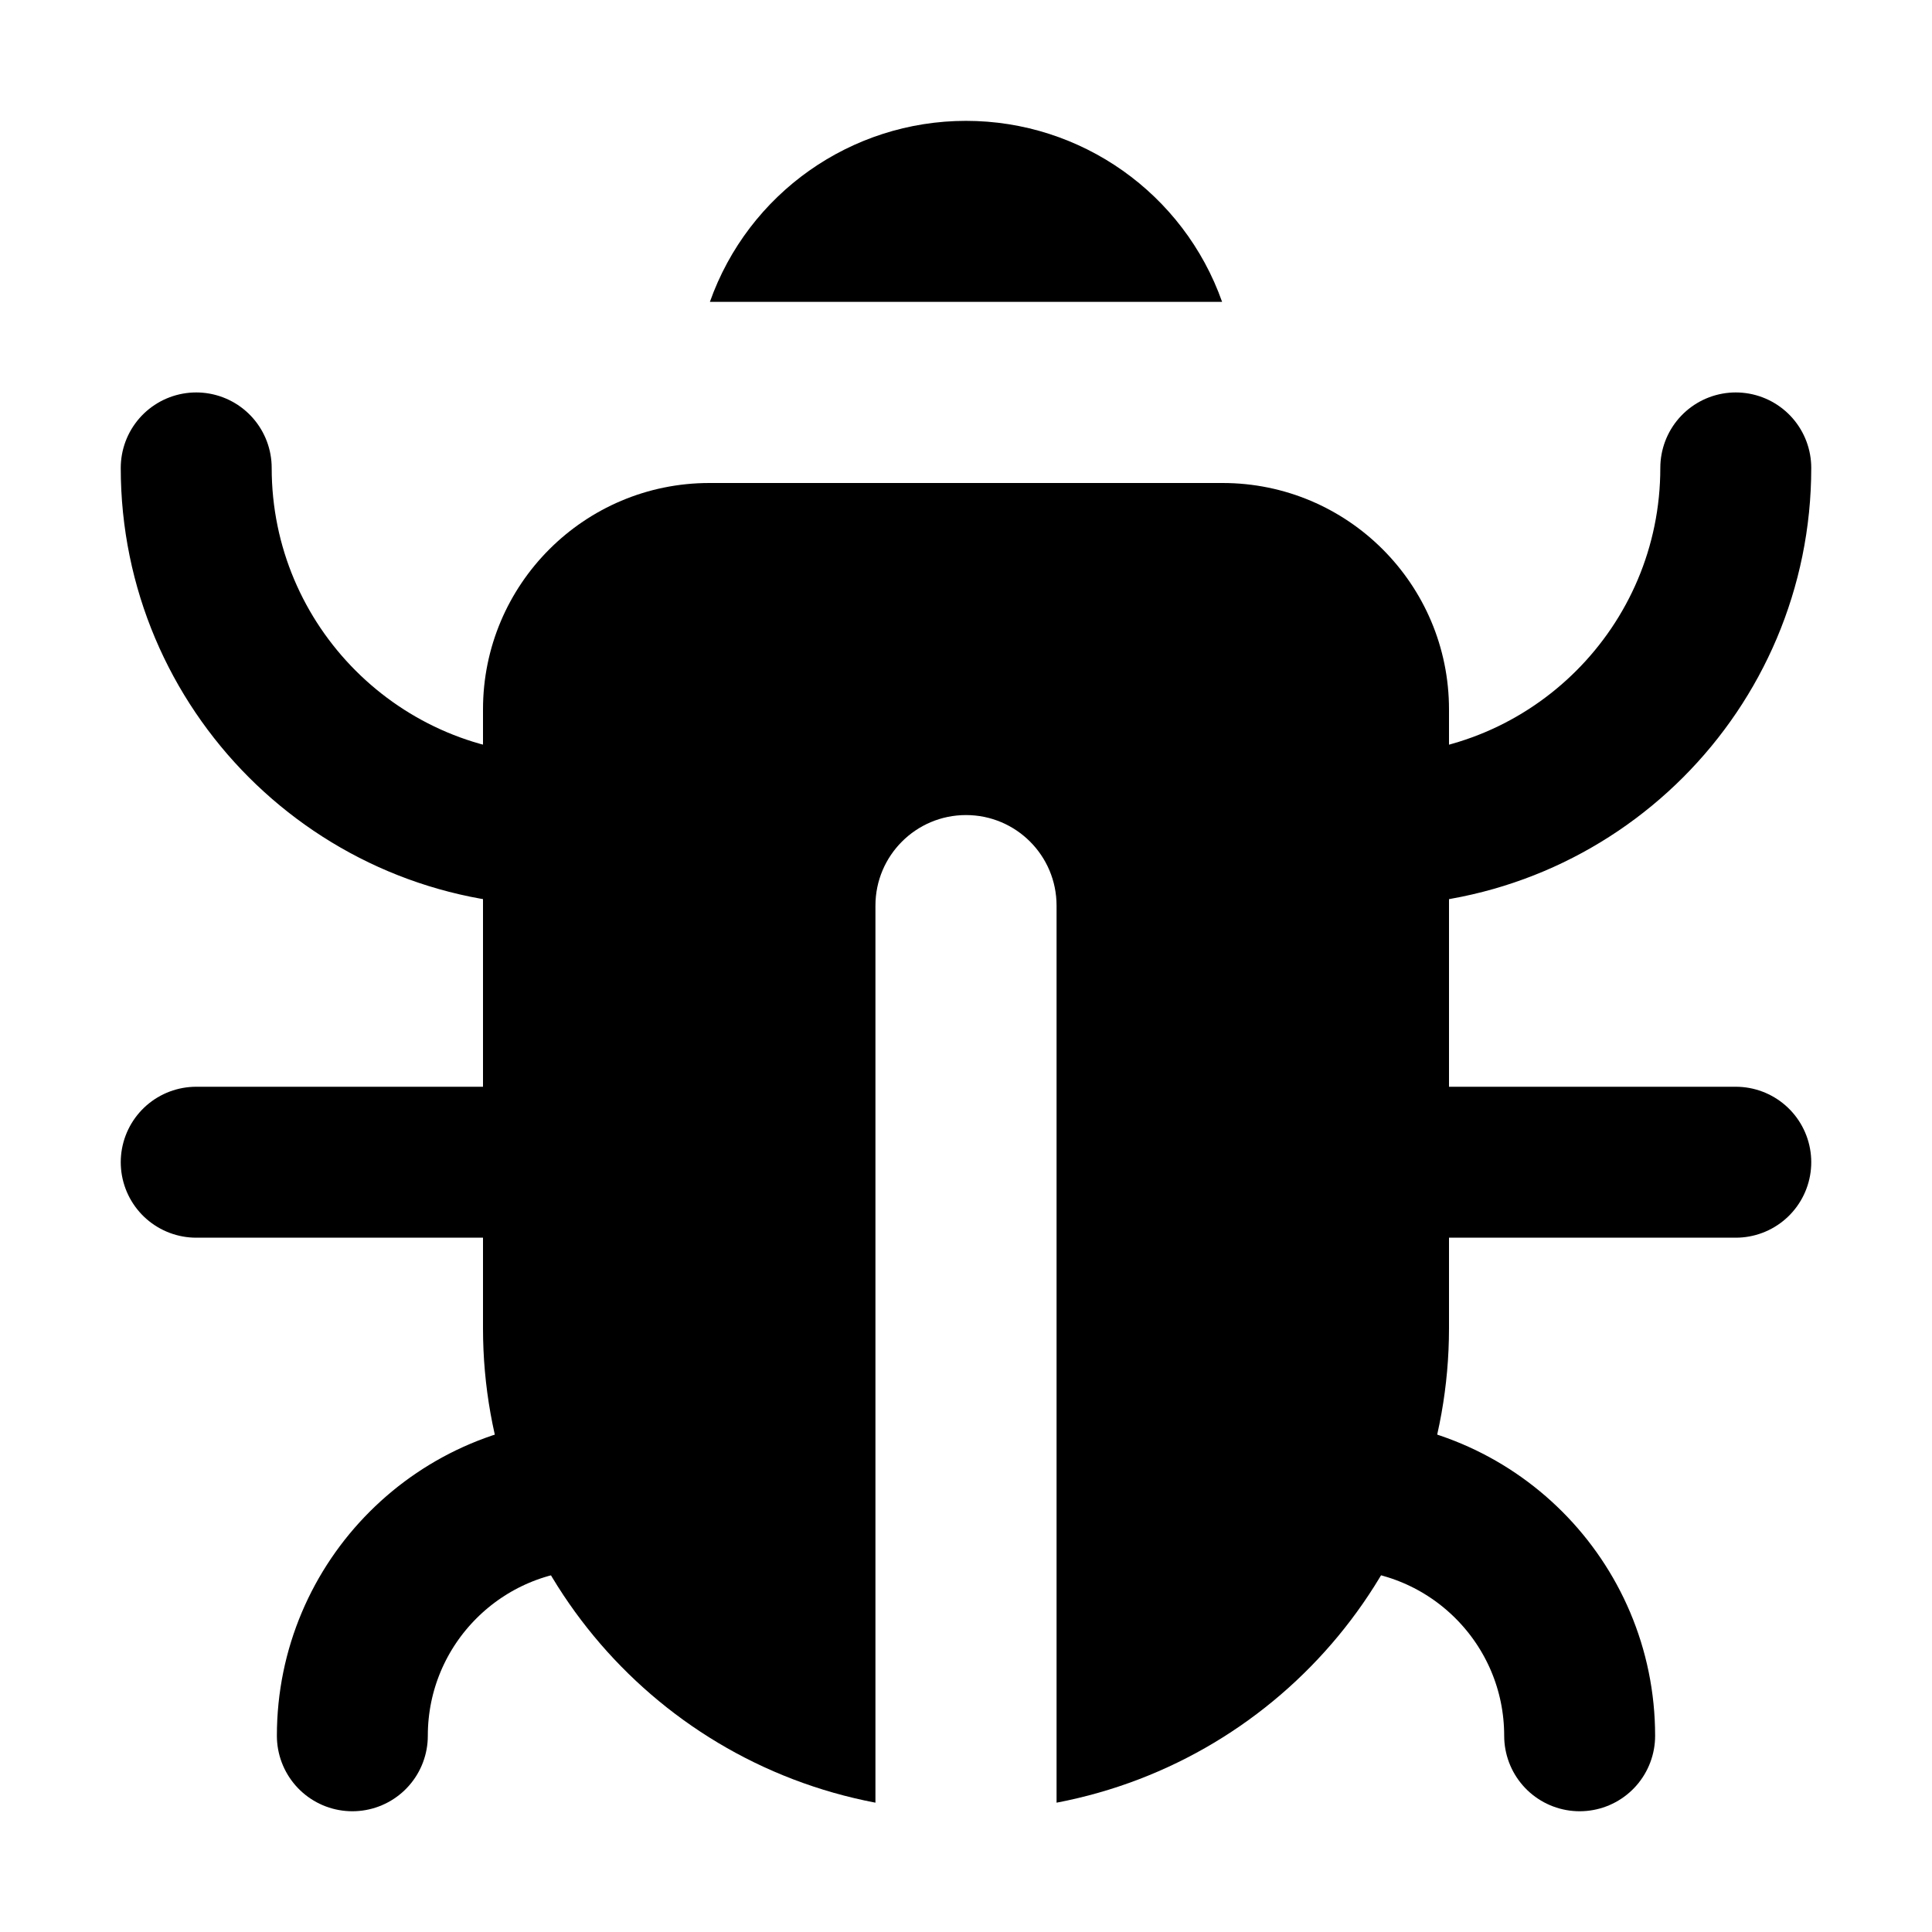
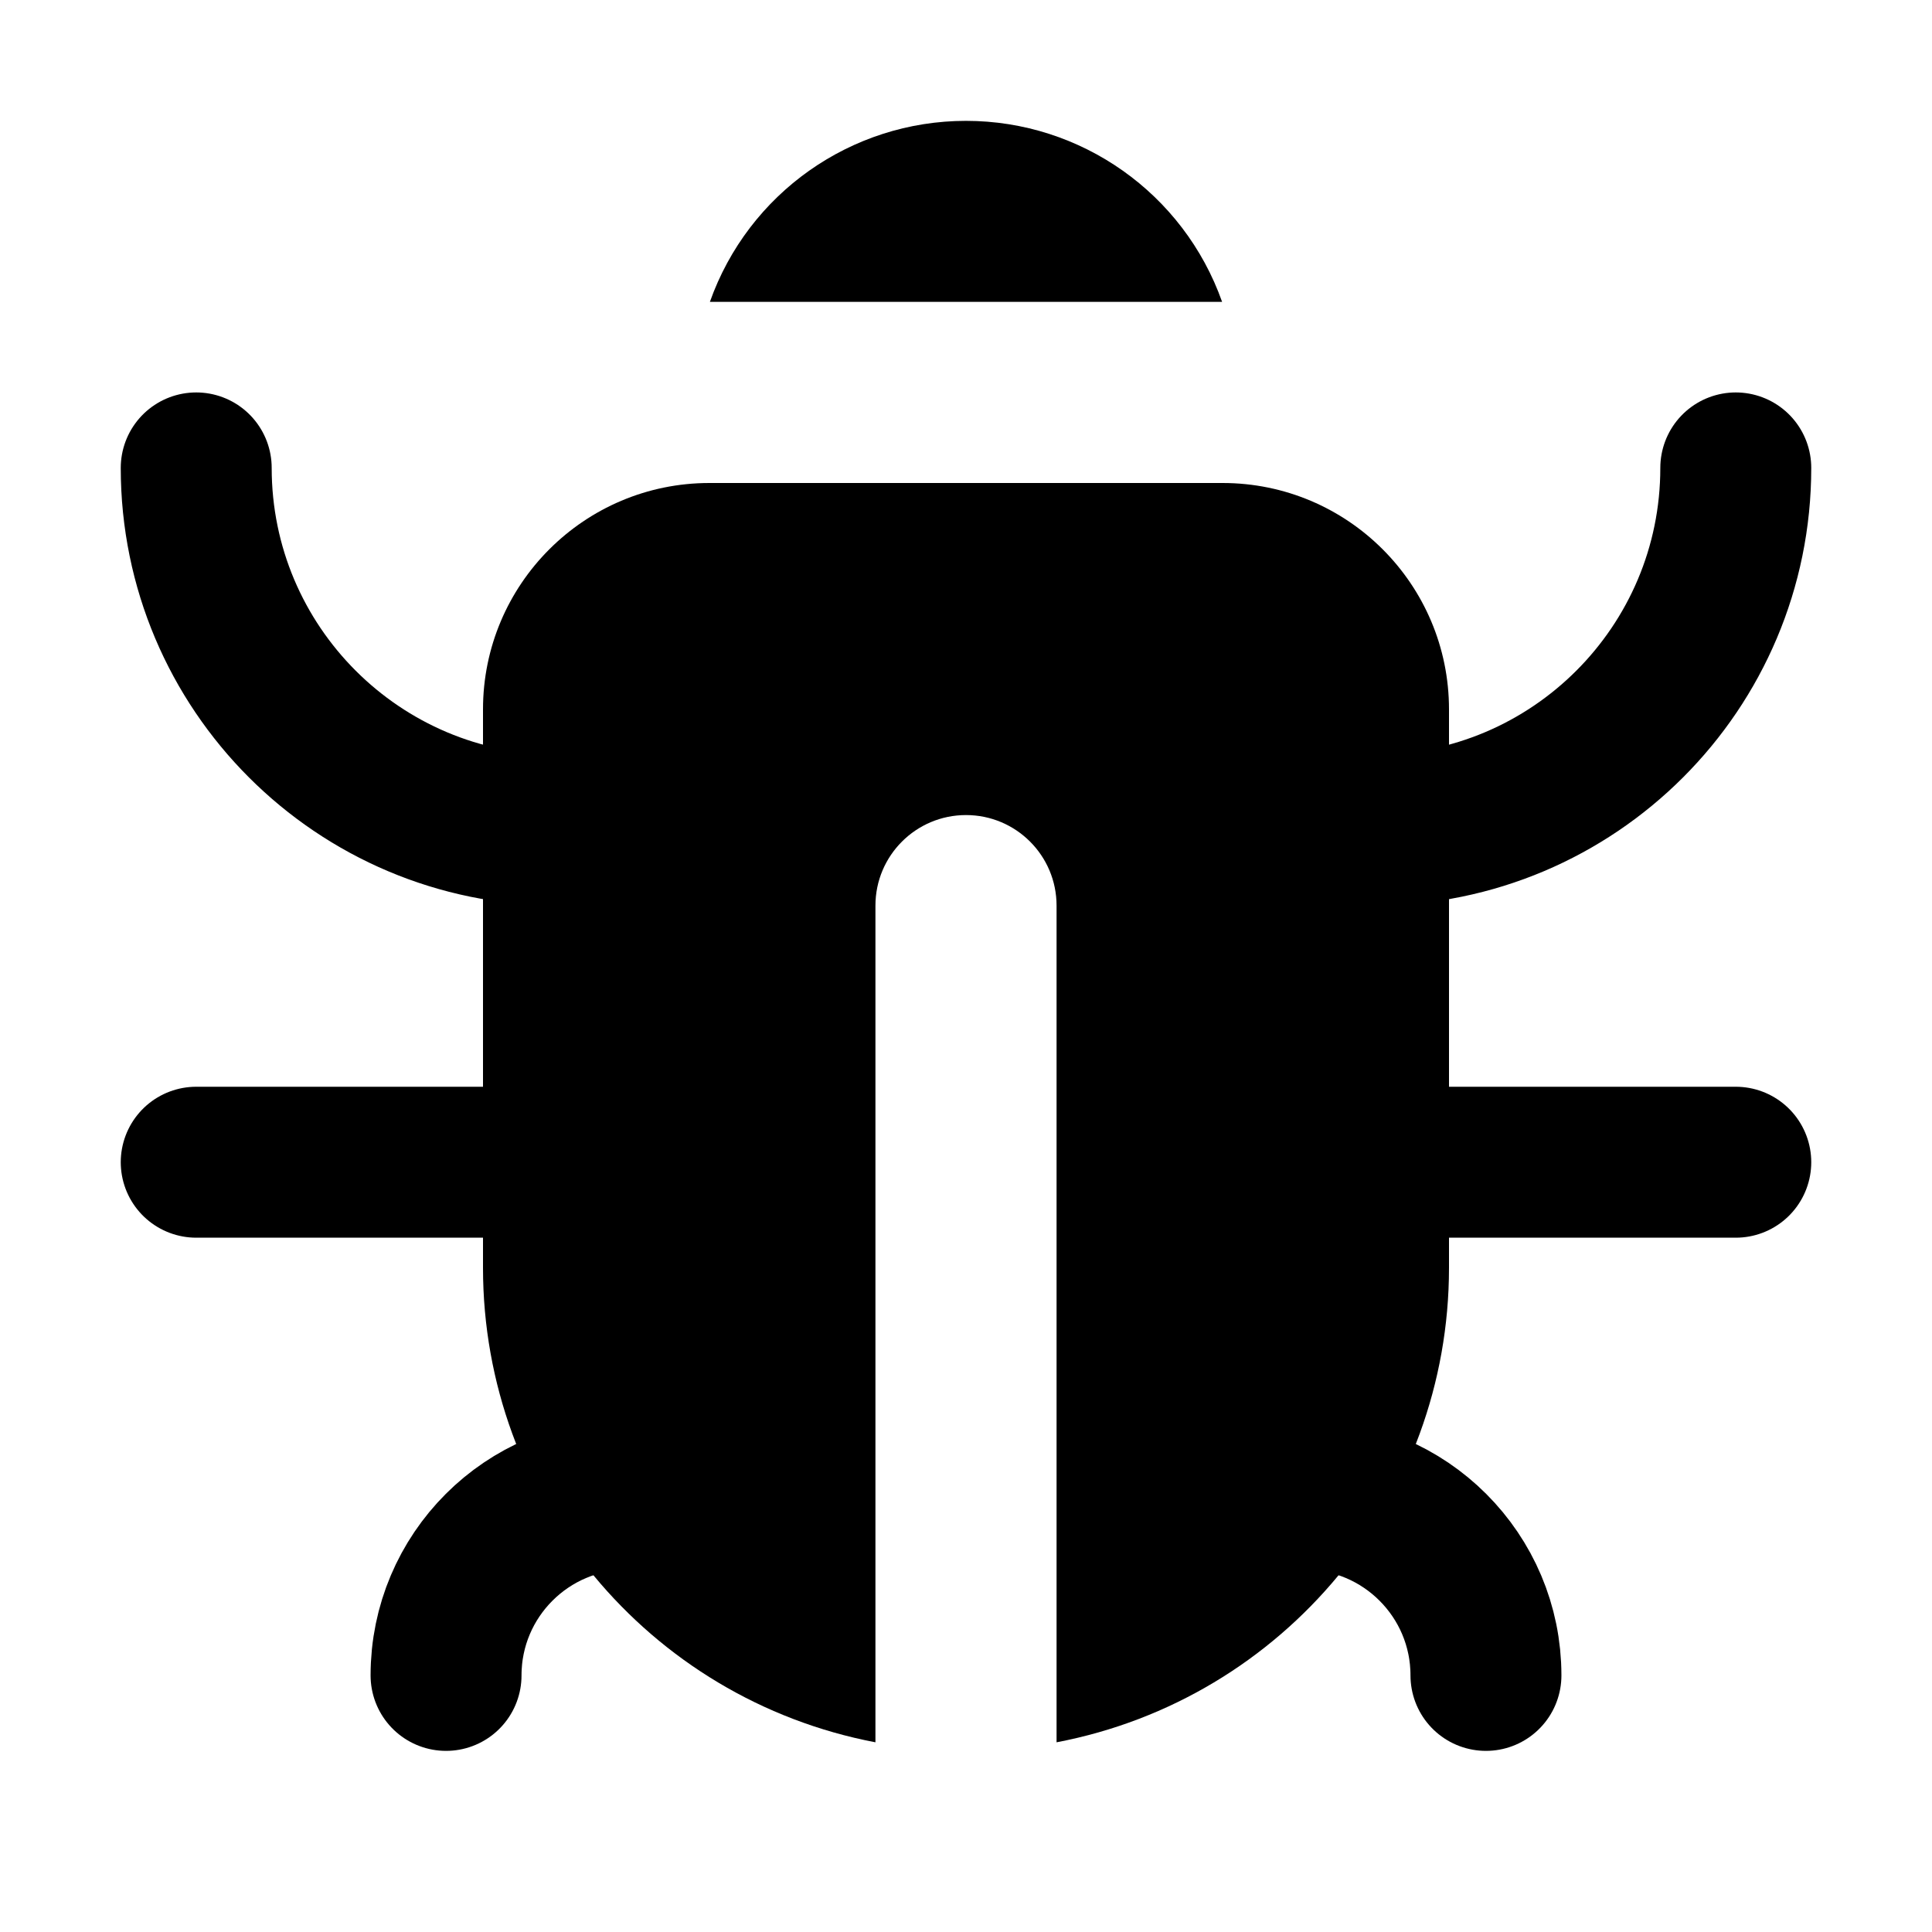
<svg xmlns="http://www.w3.org/2000/svg" viewBox="0 0 16 16" fill="none" stroke="currentColor" stroke-width="1.25" stroke-linecap="round" stroke-linejoin="round">
-   <path fill="currentColor" fill-rule="evenodd" stroke="none" d="M4 11V5.875A1.875 1.875 0 0 1 5.875 4H10.125A1.875 1.875 0 0 1 12 5.875V11A4 4 0 0 1 8.75 14.929V7.5A0.75 0.75 0 0 0 7.25 7.5V14.929A4 4 0 0 1 4 11Z" />
+   <path fill="currentColor" fill-rule="evenodd" stroke="none" d="M4 10.5V5.875A1.875 1.875 0 0 1 5.875 4H10.125A1.875 1.875 0 0 1 12 5.875V10.5A4 4 0 0 1 8.75 14.429V7.5A0.75 0.75 0 0 0 7.25 7.5V14.429A4 4 0 0 1 4 10.5Z" />
  <path fill="currentColor" fill-rule="evenodd" stroke="none" d="M5.879 2.5A2.25 2.25 0 0 1 10.121 2.5Z" />
  <path d="M4.625 6.875A3 3 0 0 1 1.625 3.875" />
  <path d="M11.375 6.875A3 3 0 0 0 14.375 3.875" />
  <path d="M4.625 9.625H1.625" />
  <path d="M11.375 9.625H14.375" />
-   <path d="M4.918 12.375A2 2 0 0 0 2.918 14.375" />
-   <path d="M11.082 12.375A2 2 0 0 1 13.082 14.375" />
+   <path d="M5.194 12.375A1.5 1.5 0 0 0 3.694 13.875" />
+   <path d="M10.806 12.375A1.5 1.5 0 0 1 12.306 13.875" />
</svg>
